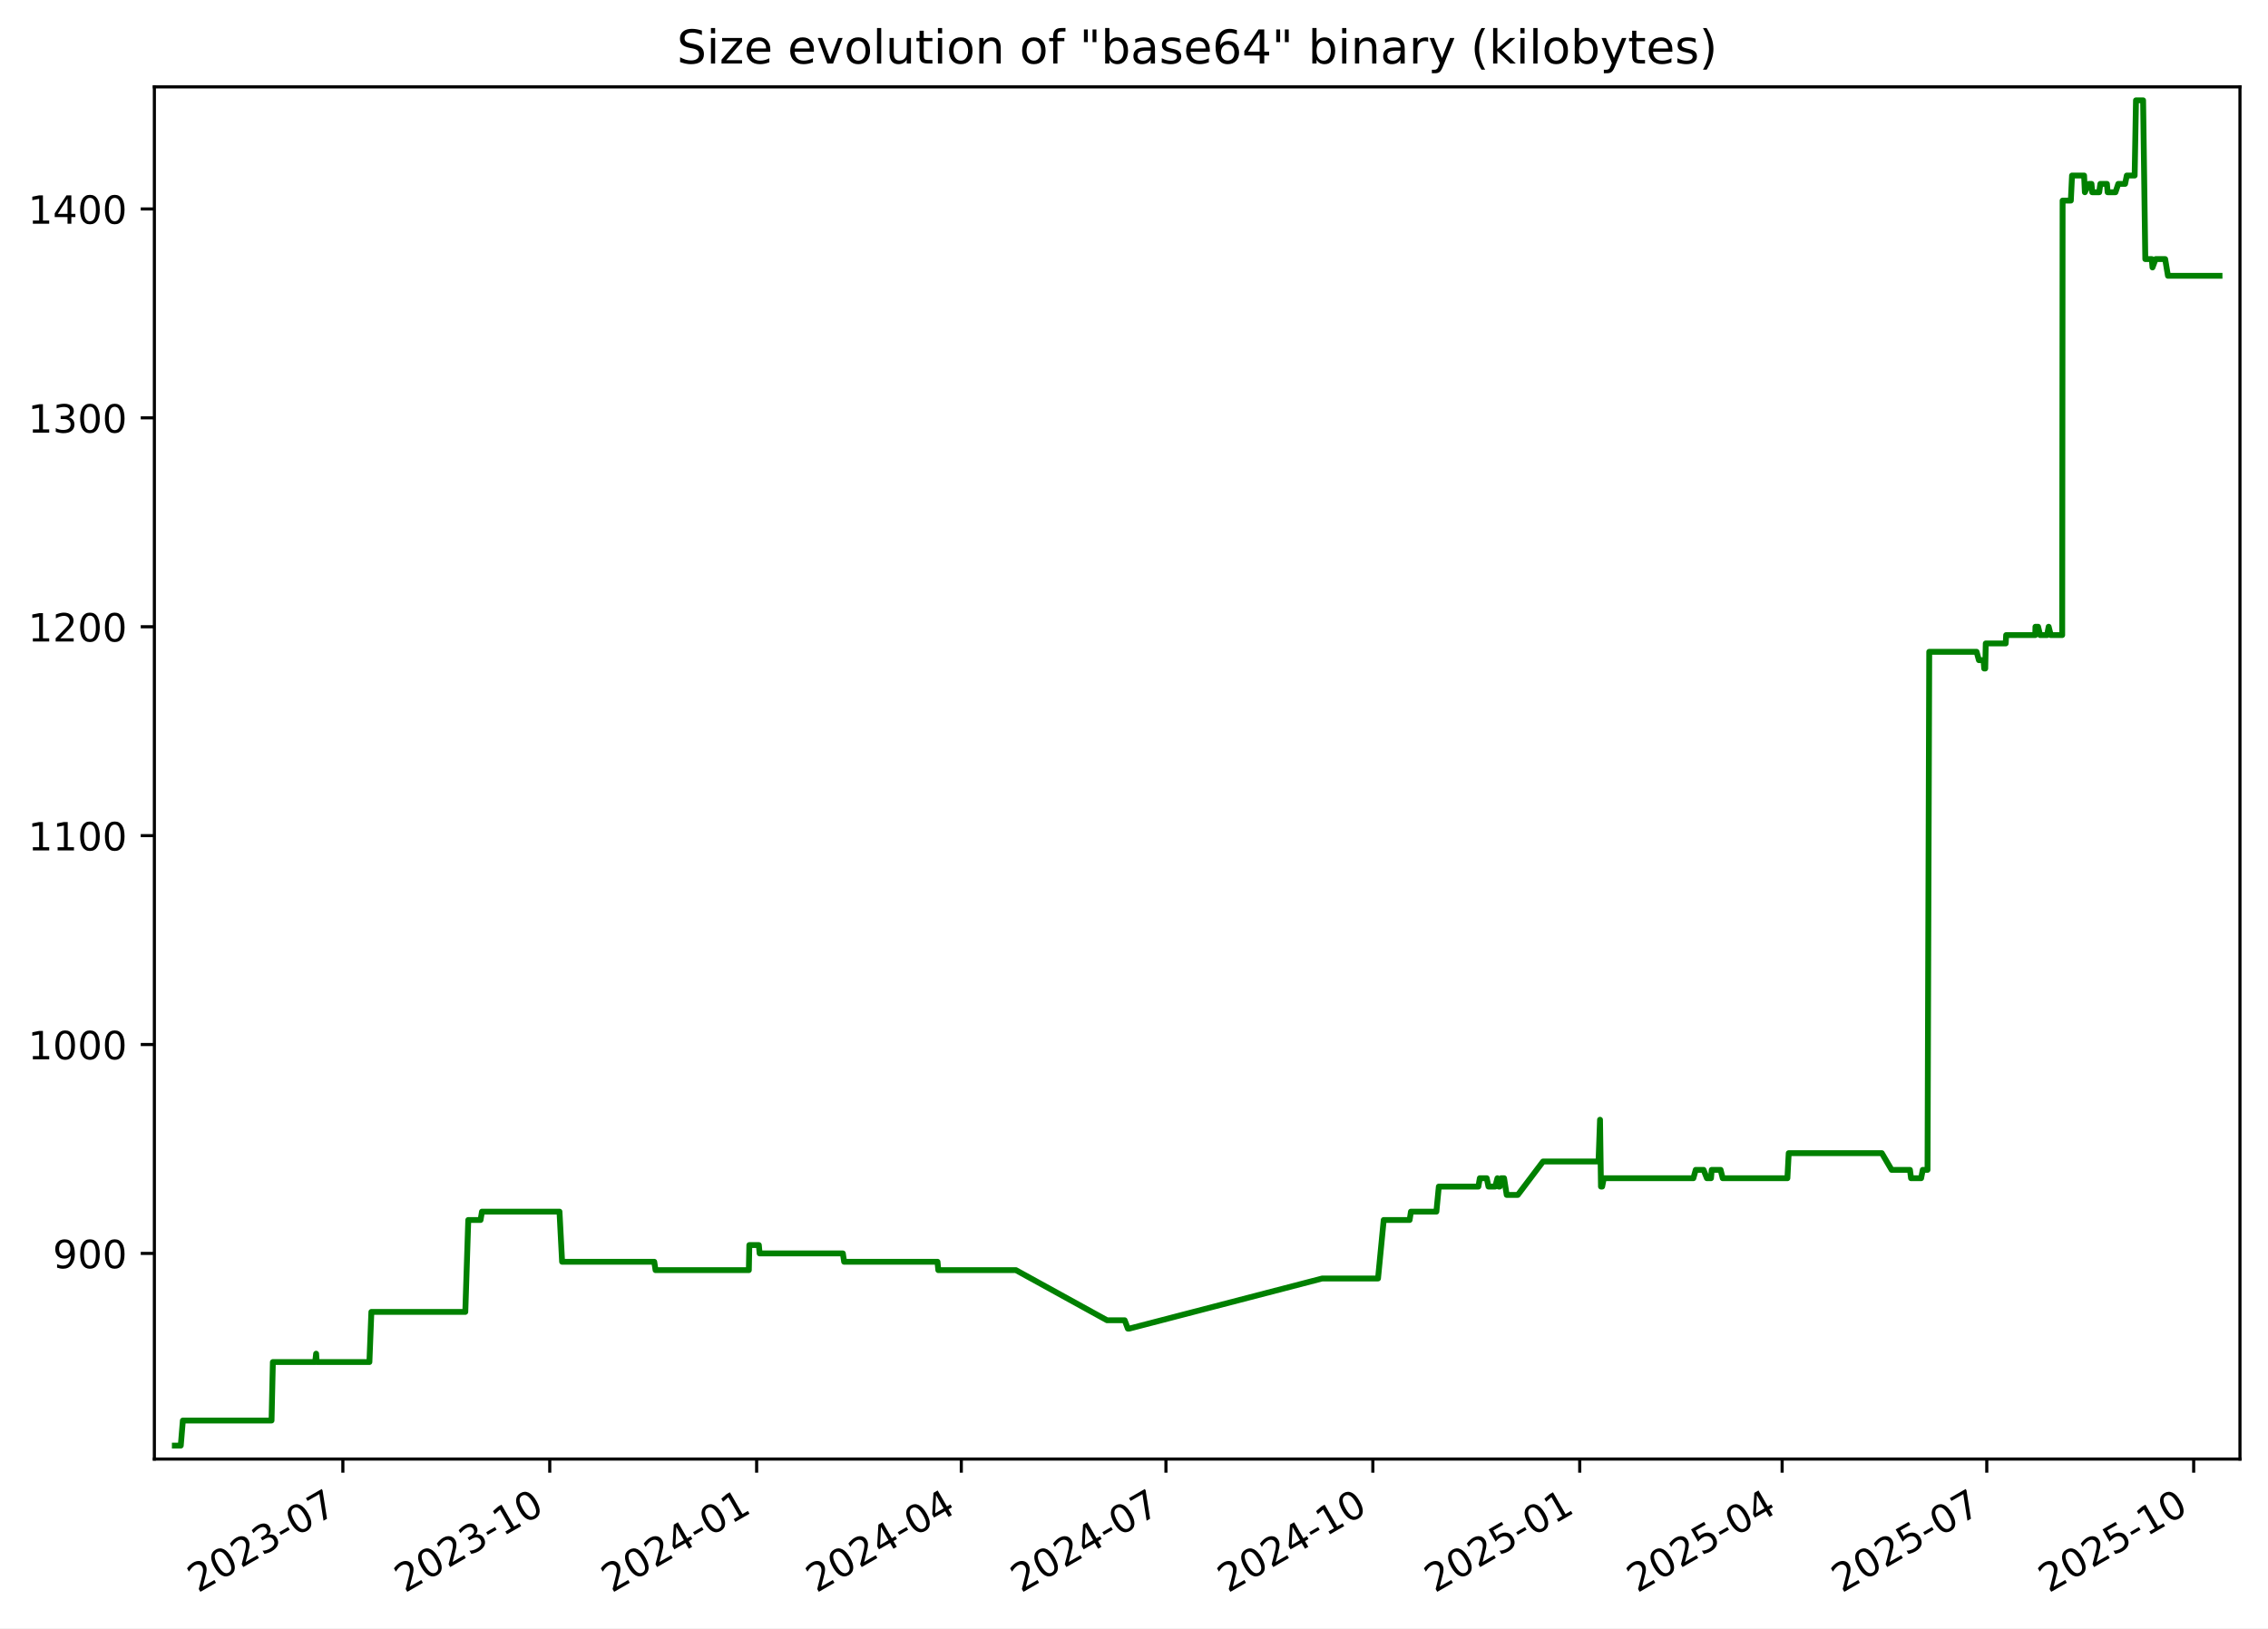
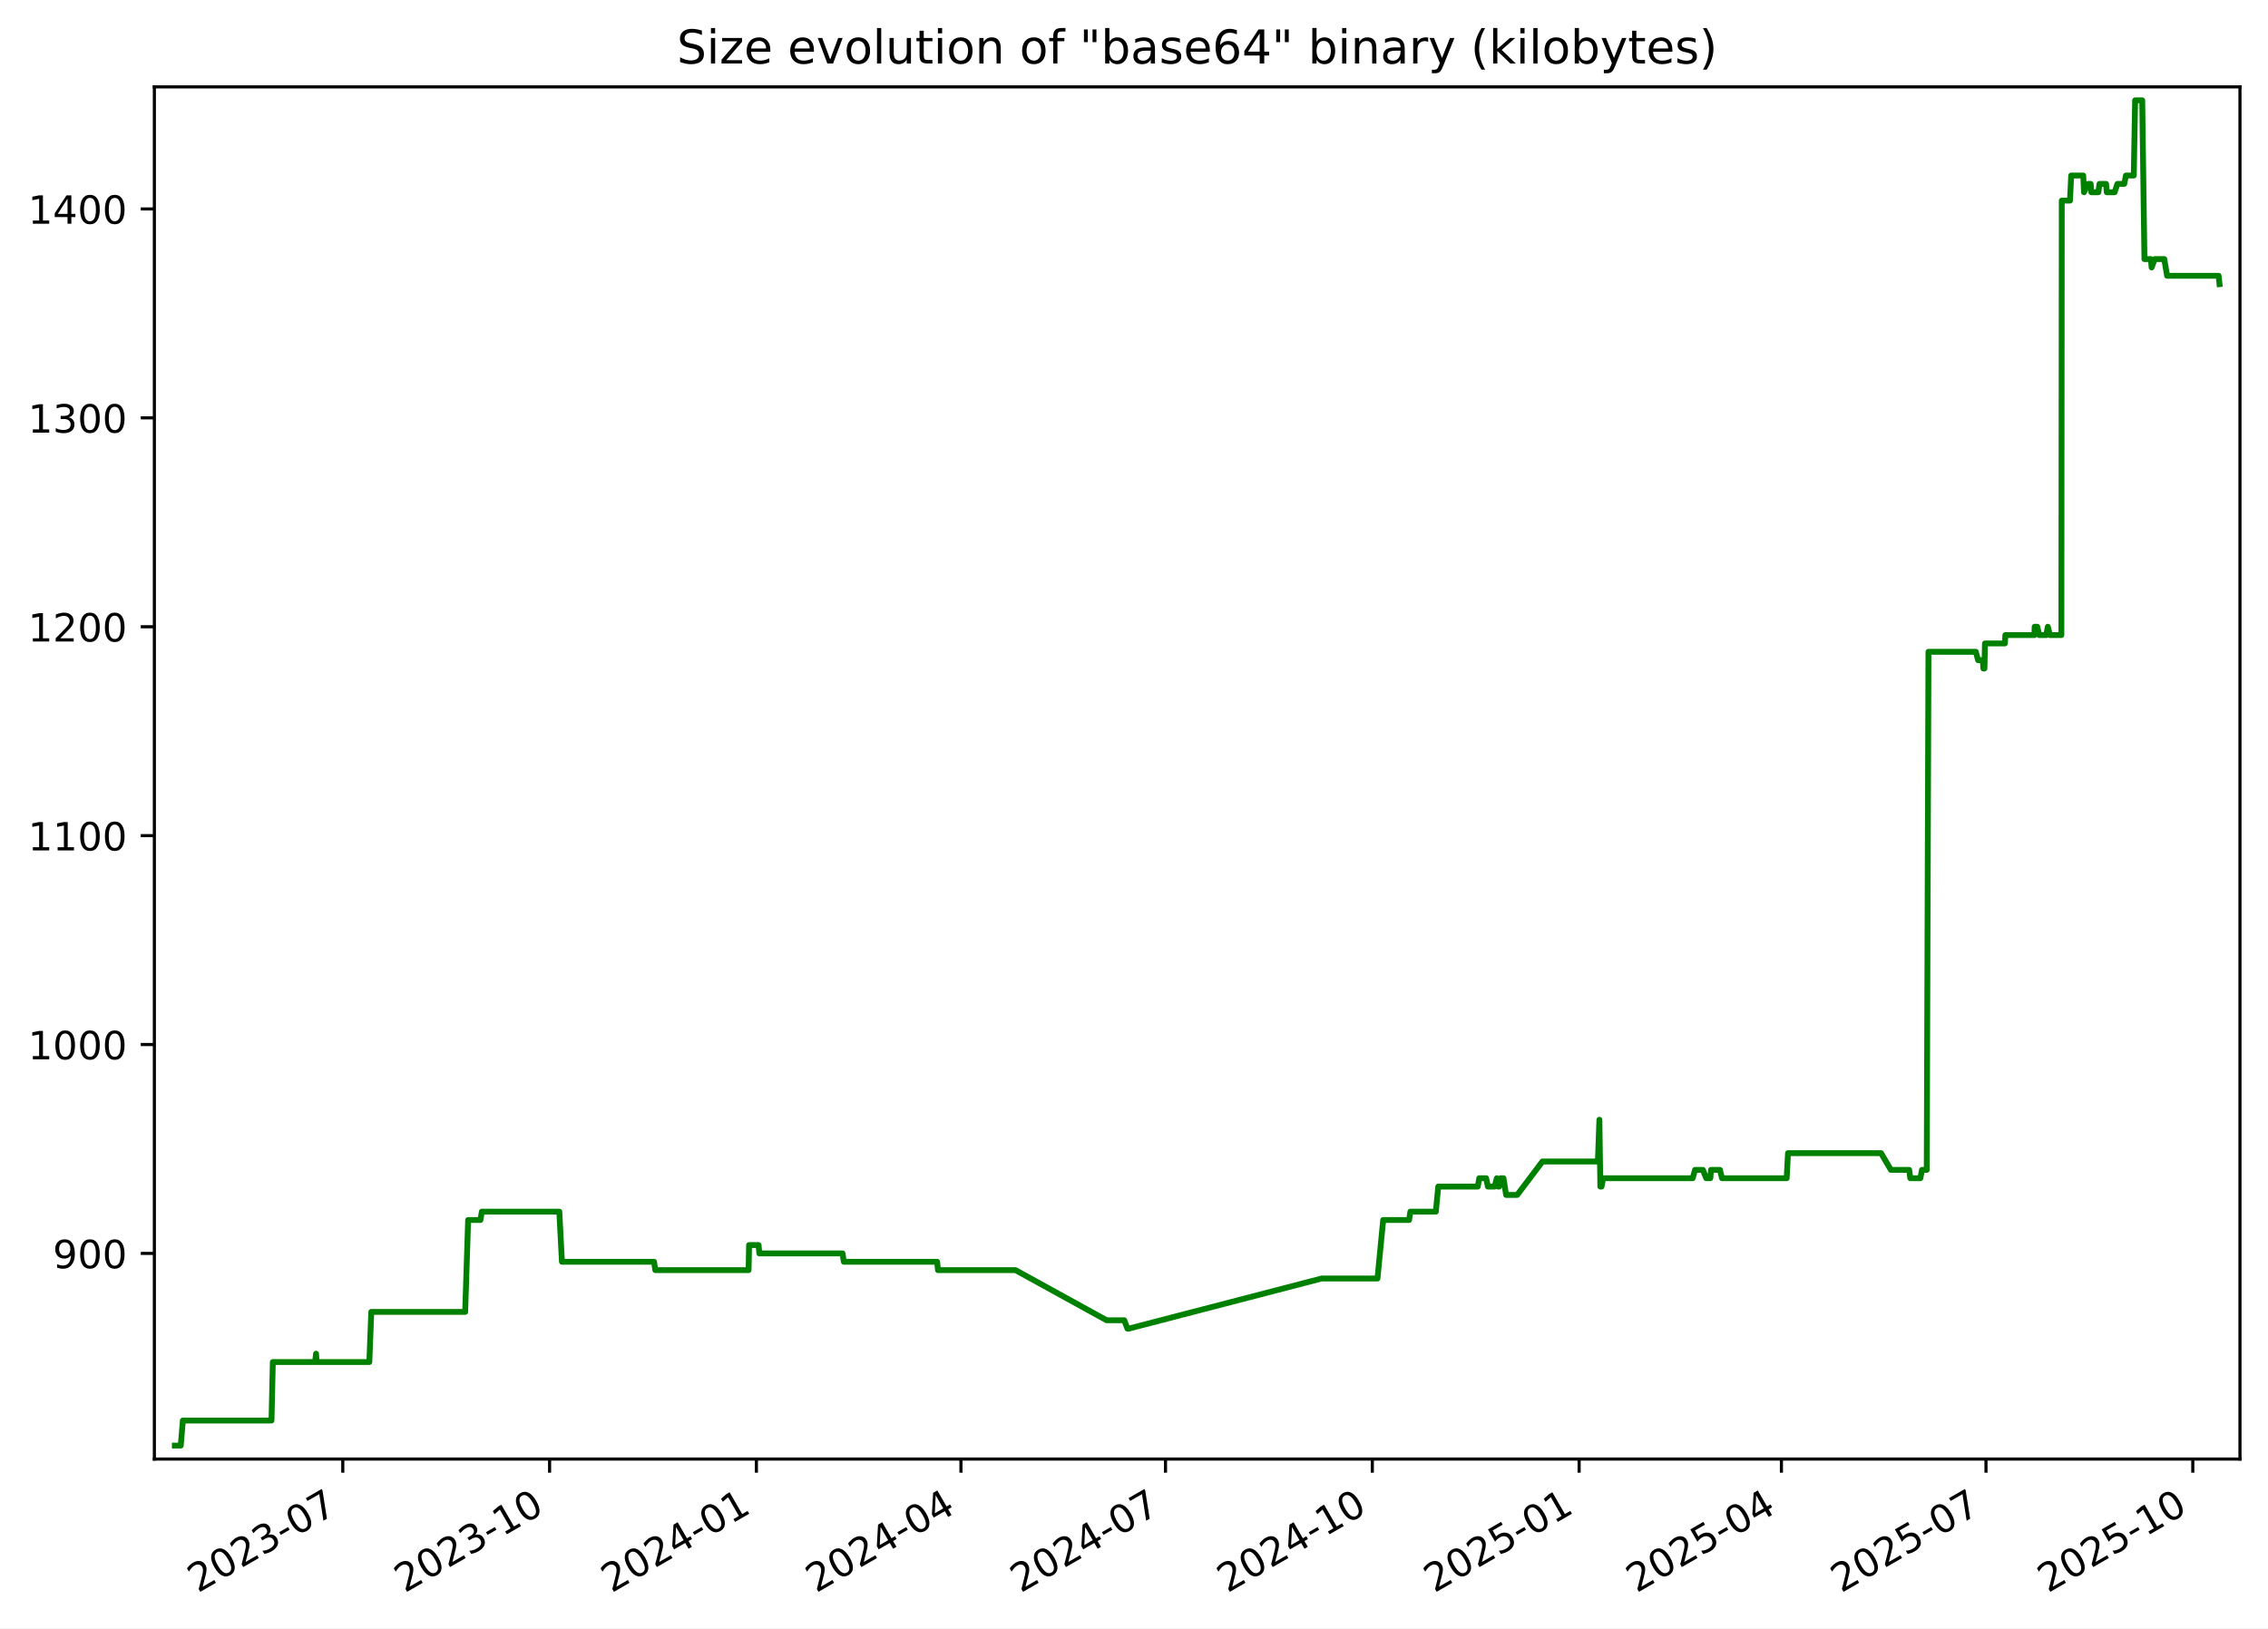
<svg xmlns="http://www.w3.org/2000/svg" xmlns:xlink="http://www.w3.org/1999/xlink" width="582.53pt" height="418.303pt" viewBox="0 0 582.53 418.303" version="1.1">
  <defs>
    <style type="text/css">*{stroke-linejoin: round; stroke-linecap: butt}</style>
  </defs>
  <g id="figure_1">
    <g id="patch_1">
      <path d="M -0 418.303  L 582.53 418.303  L 582.53 0  L -0 0  z " style="fill: #ffffff" />
    </g>
    <g id="axes_1">
      <g id="patch_2">
        <path d="M 39.65 374.83  L 575.33 374.83  L 575.33 22.318  L 39.65 22.318  z " style="fill: #ffffff" />
      </g>
      <g id="matplotlib.axis_1">
        <g id="xtick_1">
          <g id="line2d_1">
            <defs>
-               <path id="m933340f185" d="M 0 0  L 0 3.5  " style="stroke: #000000; stroke-width: 0.8" />
+               <path id="m5d4f4e1277" d="M 0 0  L 0 3.5  " style="stroke: #000000; stroke-width: 0.8" />
            </defs>
            <g>
-               <use xlink:href="#m933340f185" x="88.062" y="374.83" style="stroke: #000000; stroke-width: 0.8" />
+               <use xlink:href="#m5d4f4e1277" x="88.043" y="374.83" style="stroke: #000000; stroke-width: 0.8" />
            </g>
          </g>
          <g id="text_1">
-             <g transform="translate(50.83689 409.302) rotate(-30) scale(0.1 -0.1)">
+             <g transform="translate(50.81778 409.302) rotate(-30) scale(0.1 -0.1)">
              <defs>
                <path id="DejaVuSans-32" d="M 1228 531  L 3431 531  L 3431 0  L 469 0  L 469 531  Q 828 903 1448 1529  Q 2069 2156 2228 2338  Q 2531 2678 2651 2914  Q 2772 3150 2772 3378  Q 2772 3750 2511 3984  Q 2250 4219 1831 4219  Q 1534 4219 1204 4116  Q 875 4013 500 3803  L 500 4441  Q 881 4594 1212 4672  Q 1544 4750 1819 4750  Q 2544 4750 2975 4387  Q 3406 4025 3406 3419  Q 3406 3131 3298 2873  Q 3191 2616 2906 2266  Q 2828 2175 2409 1742  Q 1991 1309 1228 531  z " transform="scale(0.015625)" />
                <path id="DejaVuSans-30" d="M 2034 4250  Q 1547 4250 1301 3770  Q 1056 3291 1056 2328  Q 1056 1369 1301 889  Q 1547 409 2034 409  Q 2525 409 2770 889  Q 3016 1369 3016 2328  Q 3016 3291 2770 3770  Q 2525 4250 2034 4250  z M 2034 4750  Q 2819 4750 3233 4129  Q 3647 3509 3647 2328  Q 3647 1150 3233 529  Q 2819 -91 2034 -91  Q 1250 -91 836 529  Q 422 1150 422 2328  Q 422 3509 836 4129  Q 1250 4750 2034 4750  z " transform="scale(0.015625)" />
                <path id="DejaVuSans-33" d="M 2597 2516  Q 3050 2419 3304 2112  Q 3559 1806 3559 1356  Q 3559 666 3084 287  Q 2609 -91 1734 -91  Q 1441 -91 1130 -33  Q 819 25 488 141  L 488 750  Q 750 597 1062 519  Q 1375 441 1716 441  Q 2309 441 2620 675  Q 2931 909 2931 1356  Q 2931 1769 2642 2001  Q 2353 2234 1838 2234  L 1294 2234  L 1294 2753  L 1863 2753  Q 2328 2753 2575 2939  Q 2822 3125 2822 3475  Q 2822 3834 2567 4026  Q 2313 4219 1838 4219  Q 1578 4219 1281 4162  Q 984 4106 628 3988  L 628 4550  Q 988 4650 1302 4700  Q 1616 4750 1894 4750  Q 2613 4750 3031 4423  Q 3450 4097 3450 3541  Q 3450 3153 3228 2886  Q 3006 2619 2597 2516  z " transform="scale(0.015625)" />
                <path id="DejaVuSans-2d" d="M 313 2009  L 1997 2009  L 1997 1497  L 313 1497  L 313 2009  z " transform="scale(0.015625)" />
                <path id="DejaVuSans-37" d="M 525 4666  L 3525 4666  L 3525 4397  L 1831 0  L 1172 0  L 2766 4134  L 525 4134  L 525 4666  z " transform="scale(0.015625)" />
              </defs>
              <use xlink:href="#DejaVuSans-32" />
              <use xlink:href="#DejaVuSans-30" x="63.623" />
              <use xlink:href="#DejaVuSans-32" x="127.246" />
              <use xlink:href="#DejaVuSans-33" x="190.869" />
              <use xlink:href="#DejaVuSans-2d" x="254.492" />
              <use xlink:href="#DejaVuSans-30" x="290.576" />
              <use xlink:href="#DejaVuSans-37" x="354.199" />
            </g>
          </g>
        </g>
        <g id="xtick_2">
          <g id="line2d_2">
            <g>
-               <use xlink:href="#m933340f185" x="141.203" y="374.83" style="stroke: #000000; stroke-width: 0.8" />
+               <use xlink:href="#m5d4f4e1277" x="141.16" y="374.83" style="stroke: #000000; stroke-width: 0.8" />
            </g>
          </g>
          <g id="text_2">
-             <g transform="translate(103.9777 409.302) rotate(-30) scale(0.1 -0.1)">
+             <g transform="translate(103.9351 409.302) rotate(-30) scale(0.1 -0.1)">
              <defs>
                <path id="DejaVuSans-31" d="M 794 531  L 1825 531  L 1825 4091  L 703 3866  L 703 4441  L 1819 4666  L 2450 4666  L 2450 531  L 3481 531  L 3481 0  L 794 0  L 794 531  z " transform="scale(0.015625)" />
              </defs>
              <use xlink:href="#DejaVuSans-32" />
              <use xlink:href="#DejaVuSans-30" x="63.623" />
              <use xlink:href="#DejaVuSans-32" x="127.246" />
              <use xlink:href="#DejaVuSans-33" x="190.869" />
              <use xlink:href="#DejaVuSans-2d" x="254.492" />
              <use xlink:href="#DejaVuSans-31" x="290.576" />
              <use xlink:href="#DejaVuSans-30" x="354.199" />
            </g>
          </g>
        </g>
        <g id="xtick_3">
          <g id="line2d_3">
            <g>
-               <use xlink:href="#m933340f185" x="194.343" y="374.83" style="stroke: #000000; stroke-width: 0.8" />
+               <use xlink:href="#m5d4f4e1277" x="194.277" y="374.83" style="stroke: #000000; stroke-width: 0.8" />
            </g>
          </g>
          <g id="text_3">
-             <g transform="translate(157.1186 409.302) rotate(-30) scale(0.1 -0.1)">
+             <g transform="translate(157.0524 409.302) rotate(-30) scale(0.1 -0.1)">
              <defs>
                <path id="DejaVuSans-34" d="M 2419 4116  L 825 1625  L 2419 1625  L 2419 4116  z M 2253 4666  L 3047 4666  L 3047 1625  L 3713 1625  L 3713 1100  L 3047 1100  L 3047 0  L 2419 0  L 2419 1100  L 313 1100  L 313 1709  L 2253 4666  z " transform="scale(0.015625)" />
              </defs>
              <use xlink:href="#DejaVuSans-32" />
              <use xlink:href="#DejaVuSans-30" x="63.623" />
              <use xlink:href="#DejaVuSans-32" x="127.246" />
              <use xlink:href="#DejaVuSans-34" x="190.869" />
              <use xlink:href="#DejaVuSans-2d" x="254.492" />
              <use xlink:href="#DejaVuSans-30" x="290.576" />
              <use xlink:href="#DejaVuSans-31" x="354.199" />
            </g>
          </g>
        </g>
        <g id="xtick_4">
          <g id="line2d_4">
            <g>
-               <use xlink:href="#m933340f185" x="246.907" y="374.83" style="stroke: #000000; stroke-width: 0.8" />
+               <use xlink:href="#m5d4f4e1277" x="246.817" y="374.83" style="stroke: #000000; stroke-width: 0.8" />
            </g>
          </g>
          <g id="text_4">
-             <g transform="translate(209.6818 409.302) rotate(-30) scale(0.1 -0.1)">
+             <g transform="translate(209.5924 409.302) rotate(-30) scale(0.1 -0.1)">
              <use xlink:href="#DejaVuSans-32" />
              <use xlink:href="#DejaVuSans-30" x="63.623" />
              <use xlink:href="#DejaVuSans-32" x="127.246" />
              <use xlink:href="#DejaVuSans-34" x="190.869" />
              <use xlink:href="#DejaVuSans-2d" x="254.492" />
              <use xlink:href="#DejaVuSans-30" x="290.576" />
              <use xlink:href="#DejaVuSans-34" x="354.199" />
            </g>
          </g>
        </g>
        <g id="xtick_5">
          <g id="line2d_5">
            <g>
-               <use xlink:href="#m933340f185" x="299.47" y="374.83" style="stroke: #000000; stroke-width: 0.8" />
+               <use xlink:href="#m5d4f4e1277" x="299.357" y="374.83" style="stroke: #000000; stroke-width: 0.8" />
            </g>
          </g>
          <g id="text_5">
-             <g transform="translate(262.2451 409.302) rotate(-30) scale(0.1 -0.1)">
+             <g transform="translate(262.1323 409.302) rotate(-30) scale(0.1 -0.1)">
              <use xlink:href="#DejaVuSans-32" />
              <use xlink:href="#DejaVuSans-30" x="63.623" />
              <use xlink:href="#DejaVuSans-32" x="127.246" />
              <use xlink:href="#DejaVuSans-34" x="190.869" />
              <use xlink:href="#DejaVuSans-2d" x="254.492" />
              <use xlink:href="#DejaVuSans-30" x="290.576" />
              <use xlink:href="#DejaVuSans-37" x="354.199" />
            </g>
          </g>
        </g>
        <g id="xtick_6">
          <g id="line2d_6">
            <g>
-               <use xlink:href="#m933340f185" x="352.611" y="374.83" style="stroke: #000000; stroke-width: 0.8" />
+               <use xlink:href="#m5d4f4e1277" x="352.474" y="374.83" style="stroke: #000000; stroke-width: 0.8" />
            </g>
          </g>
          <g id="text_6">
-             <g transform="translate(315.3859 409.302) rotate(-30) scale(0.1 -0.1)">
+             <g transform="translate(315.2496 409.302) rotate(-30) scale(0.1 -0.1)">
              <use xlink:href="#DejaVuSans-32" />
              <use xlink:href="#DejaVuSans-30" x="63.623" />
              <use xlink:href="#DejaVuSans-32" x="127.246" />
              <use xlink:href="#DejaVuSans-34" x="190.869" />
              <use xlink:href="#DejaVuSans-2d" x="254.492" />
              <use xlink:href="#DejaVuSans-31" x="290.576" />
              <use xlink:href="#DejaVuSans-30" x="354.199" />
            </g>
          </g>
        </g>
        <g id="xtick_7">
          <g id="line2d_7">
            <g>
-               <use xlink:href="#m933340f185" x="405.752" y="374.83" style="stroke: #000000; stroke-width: 0.8" />
+               <use xlink:href="#m5d4f4e1277" x="405.592" y="374.83" style="stroke: #000000; stroke-width: 0.8" />
            </g>
          </g>
          <g id="text_7">
-             <g transform="translate(368.5268 409.302) rotate(-30) scale(0.1 -0.1)">
+             <g transform="translate(368.367 409.302) rotate(-30) scale(0.1 -0.1)">
              <defs>
                <path id="DejaVuSans-35" d="M 691 4666  L 3169 4666  L 3169 4134  L 1269 4134  L 1269 2991  Q 1406 3038 1543 3061  Q 1681 3084 1819 3084  Q 2600 3084 3056 2656  Q 3513 2228 3513 1497  Q 3513 744 3044 326  Q 2575 -91 1722 -91  Q 1428 -91 1123 -41  Q 819 9 494 109  L 494 744  Q 775 591 1075 516  Q 1375 441 1709 441  Q 2250 441 2565 725  Q 2881 1009 2881 1497  Q 2881 1984 2565 2268  Q 2250 2553 1709 2553  Q 1456 2553 1204 2497  Q 953 2441 691 2322  L 691 4666  z " transform="scale(0.015625)" />
              </defs>
              <use xlink:href="#DejaVuSans-32" />
              <use xlink:href="#DejaVuSans-30" x="63.623" />
              <use xlink:href="#DejaVuSans-32" x="127.246" />
              <use xlink:href="#DejaVuSans-35" x="190.869" />
              <use xlink:href="#DejaVuSans-2d" x="254.492" />
              <use xlink:href="#DejaVuSans-30" x="290.576" />
              <use xlink:href="#DejaVuSans-31" x="354.199" />
            </g>
          </g>
        </g>
        <g id="xtick_8">
          <g id="line2d_8">
            <g>
-               <use xlink:href="#m933340f185" x="457.737" y="374.83" style="stroke: #000000; stroke-width: 0.8" />
+               <use xlink:href="#m5d4f4e1277" x="457.554" y="374.83" style="stroke: #000000; stroke-width: 0.8" />
            </g>
          </g>
          <g id="text_8">
-             <g transform="translate(420.5124 409.302) rotate(-30) scale(0.1 -0.1)">
+             <g transform="translate(420.3295 409.302) rotate(-30) scale(0.1 -0.1)">
              <use xlink:href="#DejaVuSans-32" />
              <use xlink:href="#DejaVuSans-30" x="63.623" />
              <use xlink:href="#DejaVuSans-32" x="127.246" />
              <use xlink:href="#DejaVuSans-35" x="190.869" />
              <use xlink:href="#DejaVuSans-2d" x="254.492" />
              <use xlink:href="#DejaVuSans-30" x="290.576" />
              <use xlink:href="#DejaVuSans-34" x="354.199" />
            </g>
          </g>
        </g>
        <g id="xtick_9">
          <g id="line2d_9">
            <g>
-               <use xlink:href="#m933340f185" x="510.3" y="374.83" style="stroke: #000000; stroke-width: 0.8" />
+               <use xlink:href="#m5d4f4e1277" x="510.094" y="374.83" style="stroke: #000000; stroke-width: 0.8" />
            </g>
          </g>
          <g id="text_9">
-             <g transform="translate(473.0756 409.302) rotate(-30) scale(0.1 -0.1)">
+             <g transform="translate(472.8695 409.302) rotate(-30) scale(0.1 -0.1)">
              <use xlink:href="#DejaVuSans-32" />
              <use xlink:href="#DejaVuSans-30" x="63.623" />
              <use xlink:href="#DejaVuSans-32" x="127.246" />
              <use xlink:href="#DejaVuSans-35" x="190.869" />
              <use xlink:href="#DejaVuSans-2d" x="254.492" />
              <use xlink:href="#DejaVuSans-30" x="290.576" />
              <use xlink:href="#DejaVuSans-37" x="354.199" />
            </g>
          </g>
        </g>
        <g id="xtick_10">
          <g id="line2d_10">
            <g>
-               <use xlink:href="#m933340f185" x="563.441" y="374.83" style="stroke: #000000; stroke-width: 0.8" />
+               <use xlink:href="#m5d4f4e1277" x="563.212" y="374.83" style="stroke: #000000; stroke-width: 0.8" />
            </g>
          </g>
          <g id="text_10">
-             <g transform="translate(526.2165 409.302) rotate(-30) scale(0.1 -0.1)">
+             <g transform="translate(525.9868 409.302) rotate(-30) scale(0.1 -0.1)">
              <use xlink:href="#DejaVuSans-32" />
              <use xlink:href="#DejaVuSans-30" x="63.623" />
              <use xlink:href="#DejaVuSans-32" x="127.246" />
              <use xlink:href="#DejaVuSans-35" x="190.869" />
              <use xlink:href="#DejaVuSans-2d" x="254.492" />
              <use xlink:href="#DejaVuSans-31" x="290.576" />
              <use xlink:href="#DejaVuSans-30" x="354.199" />
            </g>
          </g>
        </g>
      </g>
      <g id="matplotlib.axis_2">
        <g id="ytick_1">
          <g id="line2d_11">
            <defs>
-               <path id="me0289559ff" d="M 0 0  L -3.5 0  " style="stroke: #000000; stroke-width: 0.8" />
+               <path id="md736ffc39a" d="M 0 0  L -3.5 0  " style="stroke: #000000; stroke-width: 0.8" />
            </defs>
            <g>
-               <use xlink:href="#me0289559ff" x="39.65" y="322.003" style="stroke: #000000; stroke-width: 0.8" />
+               <use xlink:href="#md736ffc39a" x="39.65" y="322.003" style="stroke: #000000; stroke-width: 0.8" />
            </g>
          </g>
          <g id="text_11">
            <g transform="translate(13.5625 325.8019) scale(0.1 -0.1)">
              <defs>
                <path id="DejaVuSans-39" d="M 703 97  L 703 672  Q 941 559 1184 500  Q 1428 441 1663 441  Q 2288 441 2617 861  Q 2947 1281 2994 2138  Q 2813 1869 2534 1725  Q 2256 1581 1919 1581  Q 1219 1581 811 2004  Q 403 2428 403 3163  Q 403 3881 828 4315  Q 1253 4750 1959 4750  Q 2769 4750 3195 4129  Q 3622 3509 3622 2328  Q 3622 1225 3098 567  Q 2575 -91 1691 -91  Q 1453 -91 1209 -44  Q 966 3 703 97  z M 1959 2075  Q 2384 2075 2632 2365  Q 2881 2656 2881 3163  Q 2881 3666 2632 3958  Q 2384 4250 1959 4250  Q 1534 4250 1286 3958  Q 1038 3666 1038 3163  Q 1038 2656 1286 2365  Q 1534 2075 1959 2075  z " transform="scale(0.015625)" />
              </defs>
              <use xlink:href="#DejaVuSans-39" />
              <use xlink:href="#DejaVuSans-30" x="63.623" />
              <use xlink:href="#DejaVuSans-30" x="127.246" />
            </g>
          </g>
        </g>
        <g id="ytick_2">
          <g id="line2d_12">
            <g>
-               <use xlink:href="#me0289559ff" x="39.65" y="268.338" style="stroke: #000000; stroke-width: 0.8" />
+               <use xlink:href="#md736ffc39a" x="39.65" y="268.338" style="stroke: #000000; stroke-width: 0.8" />
            </g>
          </g>
          <g id="text_12">
            <g transform="translate(7.2 272.1373) scale(0.1 -0.1)">
              <use xlink:href="#DejaVuSans-31" />
              <use xlink:href="#DejaVuSans-30" x="63.623" />
              <use xlink:href="#DejaVuSans-30" x="127.246" />
              <use xlink:href="#DejaVuSans-30" x="190.869" />
            </g>
          </g>
        </g>
        <g id="ytick_3">
          <g id="line2d_13">
            <g>
-               <use xlink:href="#me0289559ff" x="39.65" y="214.674" style="stroke: #000000; stroke-width: 0.8" />
+               <use xlink:href="#md736ffc39a" x="39.65" y="214.674" style="stroke: #000000; stroke-width: 0.8" />
            </g>
          </g>
          <g id="text_13">
            <g transform="translate(7.2 218.4727) scale(0.1 -0.1)">
              <use xlink:href="#DejaVuSans-31" />
              <use xlink:href="#DejaVuSans-31" x="63.623" />
              <use xlink:href="#DejaVuSans-30" x="127.246" />
              <use xlink:href="#DejaVuSans-30" x="190.869" />
            </g>
          </g>
        </g>
        <g id="ytick_4">
          <g id="line2d_14">
            <g>
-               <use xlink:href="#me0289559ff" x="39.65" y="161.009" style="stroke: #000000; stroke-width: 0.8" />
+               <use xlink:href="#md736ffc39a" x="39.65" y="161.009" style="stroke: #000000; stroke-width: 0.8" />
            </g>
          </g>
          <g id="text_14">
            <g transform="translate(7.2 164.8081) scale(0.1 -0.1)">
              <use xlink:href="#DejaVuSans-31" />
              <use xlink:href="#DejaVuSans-32" x="63.623" />
              <use xlink:href="#DejaVuSans-30" x="127.246" />
              <use xlink:href="#DejaVuSans-30" x="190.869" />
            </g>
          </g>
        </g>
        <g id="ytick_5">
          <g id="line2d_15">
            <g>
-               <use xlink:href="#me0289559ff" x="39.65" y="107.344" style="stroke: #000000; stroke-width: 0.8" />
+               <use xlink:href="#md736ffc39a" x="39.65" y="107.344" style="stroke: #000000; stroke-width: 0.8" />
            </g>
          </g>
          <g id="text_15">
            <g transform="translate(7.2 111.1435) scale(0.1 -0.1)">
              <use xlink:href="#DejaVuSans-31" />
              <use xlink:href="#DejaVuSans-33" x="63.623" />
              <use xlink:href="#DejaVuSans-30" x="127.246" />
              <use xlink:href="#DejaVuSans-30" x="190.869" />
            </g>
          </g>
        </g>
        <g id="ytick_6">
          <g id="line2d_16">
            <g>
-               <use xlink:href="#me0289559ff" x="39.65" y="53.68" style="stroke: #000000; stroke-width: 0.8" />
+               <use xlink:href="#md736ffc39a" x="39.65" y="53.68" style="stroke: #000000; stroke-width: 0.8" />
            </g>
          </g>
          <g id="text_16">
            <g transform="translate(7.2 57.47893) scale(0.1 -0.1)">
              <use xlink:href="#DejaVuSans-31" />
              <use xlink:href="#DejaVuSans-34" x="63.623" />
              <use xlink:href="#DejaVuSans-30" x="127.246" />
              <use xlink:href="#DejaVuSans-30" x="190.869" />
            </g>
          </g>
        </g>
      </g>
      <g id="line2d_17">
-         <path d="M 44.902 371.374  L 46.431 371.374  L 46.966 364.934  L 69.747 364.934  L 70.085 349.908  L 80.952 349.908  L 81.197 347.762  L 81.344 349.908  L 94.883 349.908  L 95.386 337.029  L 119.512 337.029  L 120.273 313.416  L 123.43 313.416  L 123.791 311.27  L 143.704 311.27  L 144.374 324.149  L 168.044 324.149  L 168.374 326.296  L 192.339 326.296  L 192.464 319.856  L 194.907 319.856  L 195.107 322.003  L 216.487 322.003  L 216.811 324.149  L 240.795 324.149  L 241 326.296  L 260.932 326.296  L 284.343 339.175  L 288.874 339.175  L 289.687 341.322  L 290.039 341.322  L 339.606 328.442  L 353.942 328.442  L 355.404 313.416  L 362.058 313.416  L 362.395 311.27  L 368.933 311.27  L 369.558 304.83  L 379.718 304.83  L 380.088 302.683  L 381.862 302.683  L 382.307 304.83  L 384.04 304.83  L 384.61 302.683  L 384.937 304.83  L 385.207 304.83  L 385.591 302.683  L 386.316 302.683  L 386.994 306.977  L 389.838 306.977  L 396.326 298.39  L 410.578 298.39  L 410.963 287.657  L 411.205 304.83  L 411.512 304.83  L 411.938 302.683  L 434.938 302.683  L 435.544 300.537  L 437.557 300.537  L 438.411 302.683  L 439.464 302.683  L 439.645 300.537  L 441.932 300.537  L 442.476 302.683  L 459.088 302.683  L 459.428 296.244  L 483.339 296.244  L 485.863 300.537  L 490.568 300.537  L 490.846 302.683  L 493.437 302.683  L 493.855 300.537  L 495.081 300.537  L 495.519 167.449  L 507.685 167.449  L 508.275 169.595  L 509.474 169.595  L 509.635 171.742  L 509.903 171.742  L 510.039 165.302  L 515.159 165.302  L 515.275 163.155  L 522.748 163.155  L 522.803 161.009  L 523.477 161.009  L 523.995 163.155  L 525.785 163.155  L 526.193 161.009  L 526.739 163.155  L 529.672 163.155  L 529.775 51.533  L 531.89 51.533  L 532.195 45.093  L 535.294 45.093  L 535.492 49.387  L 536.523 47.24  L 537.195 47.24  L 537.374 49.387  L 539.181 49.387  L 539.468 47.24  L 541.16 47.24  L 541.338 49.387  L 543.354 49.387  L 544.075 47.24  L 545.826 47.24  L 546.263 45.093  L 548.28 45.093  L 548.624 25.774  L 550.45 25.774  L 551.015 66.559  L 552.687 66.559  L 552.861 68.706  L 553.668 66.559  L 556.119 66.559  L 556.836 70.852  L 570.078 70.852  L 570.078 70.852  " clip-path="url(#p421e47d94d)" style="fill: none; stroke: #008000; stroke-width: 1.5; stroke-linecap: square" />
+         <path d="M 44.902 371.374  L 46.43 371.374  L 46.965 364.934  L 69.736 364.934  L 70.074 349.908  L 80.936 349.908  L 81.181 347.762  L 81.328 349.908  L 94.861 349.908  L 95.364 337.029  L 119.479 337.029  L 120.239 313.416  L 123.395 313.416  L 123.756 311.27  L 143.66 311.27  L 144.33 324.149  L 167.989 324.149  L 168.32 326.296  L 192.274 326.296  L 192.398 319.856  L 194.84 319.856  L 195.04 322.003  L 216.411 322.003  L 216.735 324.149  L 240.708 324.149  L 240.913 326.296  L 260.836 326.296  L 284.237 339.175  L 288.766 339.175  L 289.579 341.322  L 289.93 341.322  L 339.475 328.442  L 353.805 328.442  L 355.267 313.416  L 361.918 313.416  L 362.254 311.27  L 368.79 311.27  L 369.414 304.83  L 379.569 304.83  L 379.94 302.683  L 381.713 302.683  L 382.158 304.83  L 383.89 304.83  L 384.46 302.683  L 384.787 304.83  L 385.056 304.83  L 385.441 302.683  L 386.165 302.683  L 386.842 306.977  L 389.685 306.977  L 396.17 298.39  L 410.416 298.39  L 410.801 287.657  L 411.043 304.83  L 411.35 304.83  L 411.776 302.683  L 434.765 302.683  L 435.371 300.537  L 437.383 300.537  L 438.237 302.683  L 439.289 302.683  L 439.47 300.537  L 441.756 300.537  L 442.3 302.683  L 458.905 302.683  L 459.245 296.244  L 483.145 296.244  L 485.668 300.537  L 490.371 300.537  L 490.648 302.683  L 493.238 302.683  L 493.656 300.537  L 494.881 300.537  L 495.32 167.449  L 507.48 167.449  L 508.07 169.595  L 509.268 169.595  L 509.429 171.742  L 509.697 171.742  L 509.833 165.302  L 514.951 165.302  L 515.067 163.155  L 522.536 163.155  L 522.591 161.009  L 523.265 161.009  L 523.782 163.155  L 525.572 163.155  L 525.98 161.009  L 526.525 163.155  L 529.458 163.155  L 529.561 51.533  L 531.675 51.533  L 531.979 45.093  L 535.077 45.093  L 535.274 49.387  L 536.305 47.24  L 536.977 47.24  L 537.156 49.387  L 538.962 49.387  L 539.249 47.24  L 540.94 47.24  L 541.118 49.387  L 543.133 49.387  L 543.854 47.24  L 545.604 47.24  L 546.041 45.093  L 548.057 45.093  L 548.4 25.774  L 550.226 25.774  L 550.791 66.559  L 552.462 66.559  L 552.636 68.706  L 553.443 66.559  L 555.893 66.559  L 556.609 70.852  L 569.846 70.852  L 570.078 72.999  L 570.078 72.999  " clip-path="url(#p4eedc0a076)" style="fill: none; stroke: #008000; stroke-width: 1.5; stroke-linecap: square" />
      </g>
      <g id="patch_3">
        <path d="M 39.65 374.83  L 39.65 22.318  " style="fill: none; stroke: #000000; stroke-width: 0.8; stroke-linejoin: miter; stroke-linecap: square" />
      </g>
      <g id="patch_4">
        <path d="M 575.33 374.83  L 575.33 22.318  " style="fill: none; stroke: #000000; stroke-width: 0.8; stroke-linejoin: miter; stroke-linecap: square" />
      </g>
      <g id="patch_5">
        <path d="M 39.65 374.83  L 575.33 374.83  " style="fill: none; stroke: #000000; stroke-width: 0.8; stroke-linejoin: miter; stroke-linecap: square" />
      </g>
      <g id="patch_6">
        <path d="M 39.65 22.318  L 575.33 22.318  " style="fill: none; stroke: #000000; stroke-width: 0.8; stroke-linejoin: miter; stroke-linecap: square" />
      </g>
      <g id="text_17">
        <g transform="translate(173.8559 16.31812) scale(0.12 -0.12)">
          <defs>
            <path id="DejaVuSans-53" d="M 3425 4513  L 3425 3897  Q 3066 4069 2747 4153  Q 2428 4238 2131 4238  Q 1616 4238 1336 4038  Q 1056 3838 1056 3469  Q 1056 3159 1242 3001  Q 1428 2844 1947 2747  L 2328 2669  Q 3034 2534 3370 2195  Q 3706 1856 3706 1288  Q 3706 609 3251 259  Q 2797 -91 1919 -91  Q 1588 -91 1214 -16  Q 841 59 441 206  L 441 856  Q 825 641 1194 531  Q 1563 422 1919 422  Q 2459 422 2753 634  Q 3047 847 3047 1241  Q 3047 1584 2836 1778  Q 2625 1972 2144 2069  L 1759 2144  Q 1053 2284 737 2584  Q 422 2884 422 3419  Q 422 4038 858 4394  Q 1294 4750 2059 4750  Q 2388 4750 2728 4690  Q 3069 4631 3425 4513  z " transform="scale(0.015625)" />
            <path id="DejaVuSans-69" d="M 603 3500  L 1178 3500  L 1178 0  L 603 0  L 603 3500  z M 603 4863  L 1178 4863  L 1178 4134  L 603 4134  L 603 4863  z " transform="scale(0.015625)" />
            <path id="DejaVuSans-7a" d="M 353 3500  L 3084 3500  L 3084 2975  L 922 459  L 3084 459  L 3084 0  L 275 0  L 275 525  L 2438 3041  L 353 3041  L 353 3500  z " transform="scale(0.015625)" />
            <path id="DejaVuSans-65" d="M 3597 1894  L 3597 1613  L 953 1613  Q 991 1019 1311 708  Q 1631 397 2203 397  Q 2534 397 2845 478  Q 3156 559 3463 722  L 3463 178  Q 3153 47 2828 -22  Q 2503 -91 2169 -91  Q 1331 -91 842 396  Q 353 884 353 1716  Q 353 2575 817 3079  Q 1281 3584 2069 3584  Q 2775 3584 3186 3129  Q 3597 2675 3597 1894  z M 3022 2063  Q 3016 2534 2758 2815  Q 2500 3097 2075 3097  Q 1594 3097 1305 2825  Q 1016 2553 972 2059  L 3022 2063  z " transform="scale(0.015625)" />
            <path id="DejaVuSans-20" transform="scale(0.015625)" />
            <path id="DejaVuSans-76" d="M 191 3500  L 800 3500  L 1894 563  L 2988 3500  L 3597 3500  L 2284 0  L 1503 0  L 191 3500  z " transform="scale(0.015625)" />
            <path id="DejaVuSans-6f" d="M 1959 3097  Q 1497 3097 1228 2736  Q 959 2375 959 1747  Q 959 1119 1226 758  Q 1494 397 1959 397  Q 2419 397 2687 759  Q 2956 1122 2956 1747  Q 2956 2369 2687 2733  Q 2419 3097 1959 3097  z M 1959 3584  Q 2709 3584 3137 3096  Q 3566 2609 3566 1747  Q 3566 888 3137 398  Q 2709 -91 1959 -91  Q 1206 -91 779 398  Q 353 888 353 1747  Q 353 2609 779 3096  Q 1206 3584 1959 3584  z " transform="scale(0.015625)" />
            <path id="DejaVuSans-6c" d="M 603 4863  L 1178 4863  L 1178 0  L 603 0  L 603 4863  z " transform="scale(0.015625)" />
            <path id="DejaVuSans-75" d="M 544 1381  L 544 3500  L 1119 3500  L 1119 1403  Q 1119 906 1312 657  Q 1506 409 1894 409  Q 2359 409 2629 706  Q 2900 1003 2900 1516  L 2900 3500  L 3475 3500  L 3475 0  L 2900 0  L 2900 538  Q 2691 219 2414 64  Q 2138 -91 1772 -91  Q 1169 -91 856 284  Q 544 659 544 1381  z M 1991 3584  L 1991 3584  z " transform="scale(0.015625)" />
            <path id="DejaVuSans-74" d="M 1172 4494  L 1172 3500  L 2356 3500  L 2356 3053  L 1172 3053  L 1172 1153  Q 1172 725 1289 603  Q 1406 481 1766 481  L 2356 481  L 2356 0  L 1766 0  Q 1100 0 847 248  Q 594 497 594 1153  L 594 3053  L 172 3053  L 172 3500  L 594 3500  L 594 4494  L 1172 4494  z " transform="scale(0.015625)" />
            <path id="DejaVuSans-6e" d="M 3513 2113  L 3513 0  L 2938 0  L 2938 2094  Q 2938 2591 2744 2837  Q 2550 3084 2163 3084  Q 1697 3084 1428 2787  Q 1159 2491 1159 1978  L 1159 0  L 581 0  L 581 3500  L 1159 3500  L 1159 2956  Q 1366 3272 1645 3428  Q 1925 3584 2291 3584  Q 2894 3584 3203 3211  Q 3513 2838 3513 2113  z " transform="scale(0.015625)" />
            <path id="DejaVuSans-66" d="M 2375 4863  L 2375 4384  L 1825 4384  Q 1516 4384 1395 4259  Q 1275 4134 1275 3809  L 1275 3500  L 2222 3500  L 2222 3053  L 1275 3053  L 1275 0  L 697 0  L 697 3053  L 147 3053  L 147 3500  L 697 3500  L 697 3744  Q 697 4328 969 4595  Q 1241 4863 1831 4863  L 2375 4863  z " transform="scale(0.015625)" />
            <path id="DejaVuSans-22" d="M 1147 4666  L 1147 2931  L 616 2931  L 616 4666  L 1147 4666  z M 2328 4666  L 2328 2931  L 1797 2931  L 1797 4666  L 2328 4666  z " transform="scale(0.015625)" />
            <path id="DejaVuSans-62" d="M 3116 1747  Q 3116 2381 2855 2742  Q 2594 3103 2138 3103  Q 1681 3103 1420 2742  Q 1159 2381 1159 1747  Q 1159 1113 1420 752  Q 1681 391 2138 391  Q 2594 391 2855 752  Q 3116 1113 3116 1747  z M 1159 2969  Q 1341 3281 1617 3432  Q 1894 3584 2278 3584  Q 2916 3584 3314 3078  Q 3713 2572 3713 1747  Q 3713 922 3314 415  Q 2916 -91 2278 -91  Q 1894 -91 1617 61  Q 1341 213 1159 525  L 1159 0  L 581 0  L 581 4863  L 1159 4863  L 1159 2969  z " transform="scale(0.015625)" />
            <path id="DejaVuSans-61" d="M 2194 1759  Q 1497 1759 1228 1600  Q 959 1441 959 1056  Q 959 750 1161 570  Q 1363 391 1709 391  Q 2188 391 2477 730  Q 2766 1069 2766 1631  L 2766 1759  L 2194 1759  z M 3341 1997  L 3341 0  L 2766 0  L 2766 531  Q 2569 213 2275 61  Q 1981 -91 1556 -91  Q 1019 -91 701 211  Q 384 513 384 1019  Q 384 1609 779 1909  Q 1175 2209 1959 2209  L 2766 2209  L 2766 2266  Q 2766 2663 2505 2880  Q 2244 3097 1772 3097  Q 1472 3097 1187 3025  Q 903 2953 641 2809  L 641 3341  Q 956 3463 1253 3523  Q 1550 3584 1831 3584  Q 2591 3584 2966 3190  Q 3341 2797 3341 1997  z " transform="scale(0.015625)" />
            <path id="DejaVuSans-73" d="M 2834 3397  L 2834 2853  Q 2591 2978 2328 3040  Q 2066 3103 1784 3103  Q 1356 3103 1142 2972  Q 928 2841 928 2578  Q 928 2378 1081 2264  Q 1234 2150 1697 2047  L 1894 2003  Q 2506 1872 2764 1633  Q 3022 1394 3022 966  Q 3022 478 2636 193  Q 2250 -91 1575 -91  Q 1294 -91 989 -36  Q 684 19 347 128  L 347 722  Q 666 556 975 473  Q 1284 391 1588 391  Q 1994 391 2212 530  Q 2431 669 2431 922  Q 2431 1156 2273 1281  Q 2116 1406 1581 1522  L 1381 1569  Q 847 1681 609 1914  Q 372 2147 372 2553  Q 372 3047 722 3315  Q 1072 3584 1716 3584  Q 2034 3584 2315 3537  Q 2597 3491 2834 3397  z " transform="scale(0.015625)" />
            <path id="DejaVuSans-36" d="M 2113 2584  Q 1688 2584 1439 2293  Q 1191 2003 1191 1497  Q 1191 994 1439 701  Q 1688 409 2113 409  Q 2538 409 2786 701  Q 3034 994 3034 1497  Q 3034 2003 2786 2293  Q 2538 2584 2113 2584  z M 3366 4563  L 3366 3988  Q 3128 4100 2886 4159  Q 2644 4219 2406 4219  Q 1781 4219 1451 3797  Q 1122 3375 1075 2522  Q 1259 2794 1537 2939  Q 1816 3084 2150 3084  Q 2853 3084 3261 2657  Q 3669 2231 3669 1497  Q 3669 778 3244 343  Q 2819 -91 2113 -91  Q 1303 -91 875 529  Q 447 1150 447 2328  Q 447 3434 972 4092  Q 1497 4750 2381 4750  Q 2619 4750 2861 4703  Q 3103 4656 3366 4563  z " transform="scale(0.015625)" />
            <path id="DejaVuSans-72" d="M 2631 2963  Q 2534 3019 2420 3045  Q 2306 3072 2169 3072  Q 1681 3072 1420 2755  Q 1159 2438 1159 1844  L 1159 0  L 581 0  L 581 3500  L 1159 3500  L 1159 2956  Q 1341 3275 1631 3429  Q 1922 3584 2338 3584  Q 2397 3584 2469 3576  Q 2541 3569 2628 3553  L 2631 2963  z " transform="scale(0.015625)" />
            <path id="DejaVuSans-79" d="M 2059 -325  Q 1816 -950 1584 -1140  Q 1353 -1331 966 -1331  L 506 -1331  L 506 -850  L 844 -850  Q 1081 -850 1212 -737  Q 1344 -625 1503 -206  L 1606 56  L 191 3500  L 800 3500  L 1894 763  L 2988 3500  L 3597 3500  L 2059 -325  z " transform="scale(0.015625)" />
            <path id="DejaVuSans-28" d="M 1984 4856  Q 1566 4138 1362 3434  Q 1159 2731 1159 2009  Q 1159 1288 1364 580  Q 1569 -128 1984 -844  L 1484 -844  Q 1016 -109 783 600  Q 550 1309 550 2009  Q 550 2706 781 3412  Q 1013 4119 1484 4856  L 1984 4856  z " transform="scale(0.015625)" />
            <path id="DejaVuSans-6b" d="M 581 4863  L 1159 4863  L 1159 1991  L 2875 3500  L 3609 3500  L 1753 1863  L 3688 0  L 2938 0  L 1159 1709  L 1159 0  L 581 0  L 581 4863  z " transform="scale(0.015625)" />
            <path id="DejaVuSans-29" d="M 513 4856  L 1013 4856  Q 1481 4119 1714 3412  Q 1947 2706 1947 2009  Q 1947 1309 1714 600  Q 1481 -109 1013 -844  L 513 -844  Q 928 -128 1133 580  Q 1338 1288 1338 2009  Q 1338 2731 1133 3434  Q 928 4138 513 4856  z " transform="scale(0.015625)" />
          </defs>
          <use xlink:href="#DejaVuSans-53" />
          <use xlink:href="#DejaVuSans-69" x="63.477" />
          <use xlink:href="#DejaVuSans-7a" x="91.26" />
          <use xlink:href="#DejaVuSans-65" x="143.75" />
          <use xlink:href="#DejaVuSans-20" x="205.273" />
          <use xlink:href="#DejaVuSans-65" x="237.061" />
          <use xlink:href="#DejaVuSans-76" x="298.584" />
          <use xlink:href="#DejaVuSans-6f" x="357.764" />
          <use xlink:href="#DejaVuSans-6c" x="418.945" />
          <use xlink:href="#DejaVuSans-75" x="446.729" />
          <use xlink:href="#DejaVuSans-74" x="510.107" />
          <use xlink:href="#DejaVuSans-69" x="549.316" />
          <use xlink:href="#DejaVuSans-6f" x="577.1" />
          <use xlink:href="#DejaVuSans-6e" x="638.281" />
          <use xlink:href="#DejaVuSans-20" x="701.66" />
          <use xlink:href="#DejaVuSans-6f" x="733.447" />
          <use xlink:href="#DejaVuSans-66" x="794.629" />
          <use xlink:href="#DejaVuSans-20" x="829.834" />
          <use xlink:href="#DejaVuSans-22" x="861.621" />
          <use xlink:href="#DejaVuSans-62" x="907.617" />
          <use xlink:href="#DejaVuSans-61" x="971.094" />
          <use xlink:href="#DejaVuSans-73" x="1032.373" />
          <use xlink:href="#DejaVuSans-65" x="1084.473" />
          <use xlink:href="#DejaVuSans-36" x="1145.996" />
          <use xlink:href="#DejaVuSans-34" x="1209.619" />
          <use xlink:href="#DejaVuSans-22" x="1273.242" />
          <use xlink:href="#DejaVuSans-20" x="1319.238" />
          <use xlink:href="#DejaVuSans-62" x="1351.025" />
          <use xlink:href="#DejaVuSans-69" x="1414.502" />
          <use xlink:href="#DejaVuSans-6e" x="1442.285" />
          <use xlink:href="#DejaVuSans-61" x="1505.664" />
          <use xlink:href="#DejaVuSans-72" x="1566.943" />
          <use xlink:href="#DejaVuSans-79" x="1608.057" />
          <use xlink:href="#DejaVuSans-20" x="1667.236" />
          <use xlink:href="#DejaVuSans-28" x="1699.023" />
          <use xlink:href="#DejaVuSans-6b" x="1738.037" />
          <use xlink:href="#DejaVuSans-69" x="1795.947" />
          <use xlink:href="#DejaVuSans-6c" x="1823.73" />
          <use xlink:href="#DejaVuSans-6f" x="1851.514" />
          <use xlink:href="#DejaVuSans-62" x="1912.695" />
          <use xlink:href="#DejaVuSans-79" x="1976.172" />
          <use xlink:href="#DejaVuSans-74" x="2035.352" />
          <use xlink:href="#DejaVuSans-65" x="2074.561" />
          <use xlink:href="#DejaVuSans-73" x="2136.084" />
          <use xlink:href="#DejaVuSans-29" x="2188.184" />
        </g>
      </g>
    </g>
  </g>
  <defs>
-     <clipPath id="p421e47d94d">
+     <clipPath id="p4eedc0a076">
      <rect x="39.65" y="22.318" width="535.68" height="352.512" />
    </clipPath>
  </defs>
</svg>
